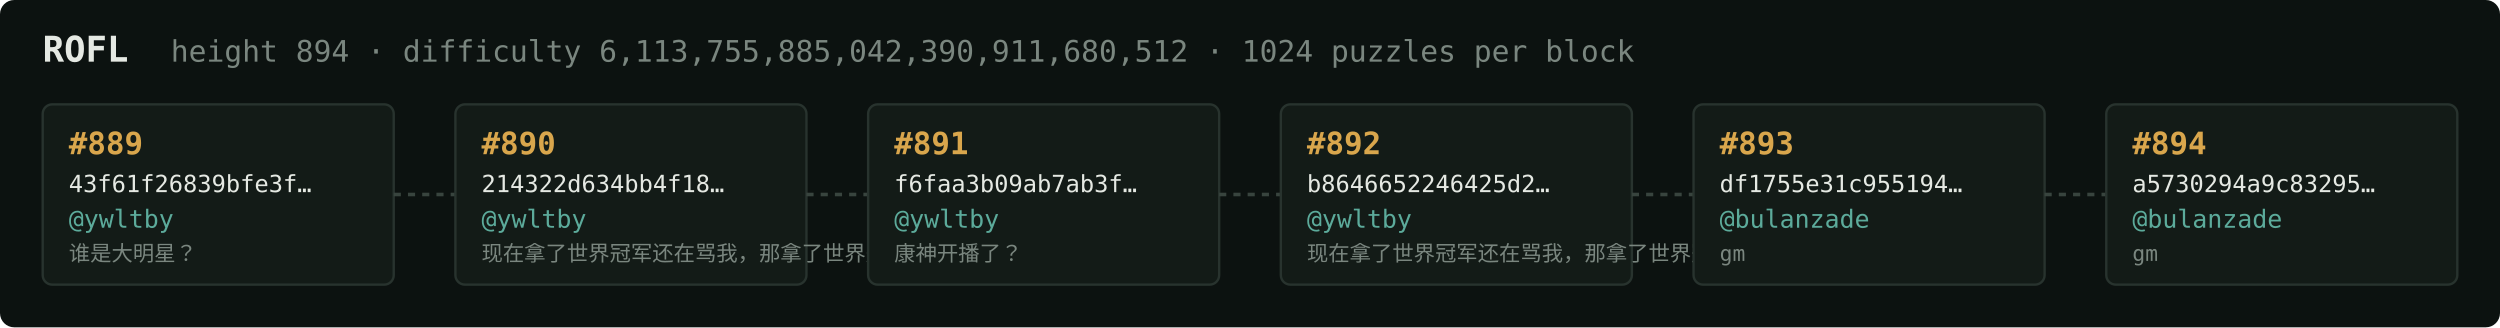
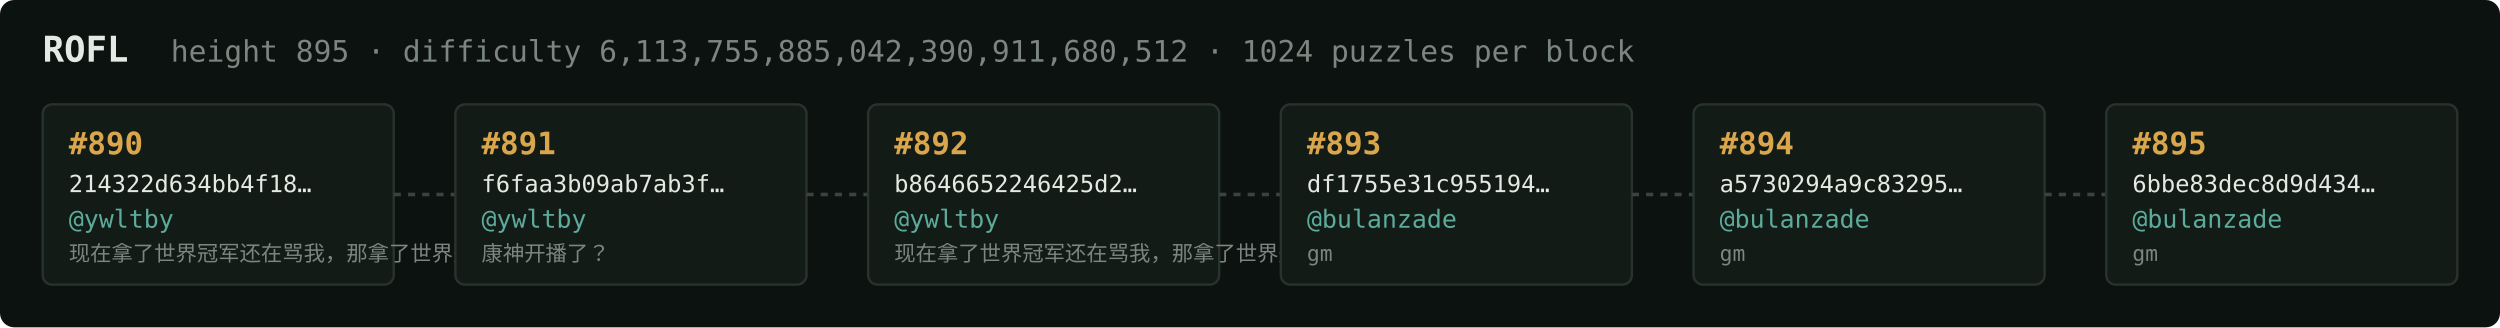
<svg xmlns="http://www.w3.org/2000/svg" width="1054" height="138" viewBox="0 0 1054 138" font-family="ui-monospace,SFMono-Regular,Menlo,monospace">
  <rect fill="#0c1210" width="1054" height="138" rx="6" />
  <text x="18" y="26" fill="#e5e9e3" font-size="15" font-weight="700">ROFL</text>
-   <text x="72" y="26" fill="#7a867f" font-size="12.5">height 894 · difficulty 6,113,755,885,042,390,911,680,512 · 1024 puzzles per block</text>
+   <text x="72" y="26" fill="#7a867f" font-size="12.5">height 895 · difficulty 6,113,755,885,042,390,911,680,512 · 1024 puzzles per block</text>
  <rect x="18" y="44" width="148" height="76" rx="4" fill="#131b17" stroke="#28332e" stroke-width="1" />
-   <text x="29" y="65" fill="#d9a64c" font-size="13" font-weight="700">#889</text>
-   <text x="29" y="81" fill="#e5e9e3" font-size="10">43f61f26839bfe3f…</text>
+   <text x="29" y="65" fill="#d9a64c" font-size="13" font-weight="700">#890</text>
+   <text x="29" y="81" fill="#e5e9e3" font-size="10">214322d634bb4f18…</text>
  <text x="29" y="96" fill="#5cab9b" font-size="10.5">@ywltby</text>
-   <text x="29" y="110" fill="#7a867f" font-size="9">谁是大明星？</text>
+   <text x="29" y="110" fill="#7a867f" font-size="9">现在拿了世界冠军还在骂我，那拿了世界冠军有…</text>
  <line x1="166" y1="82.0" x2="192" y2="82.0" stroke="#38443e" stroke-width="1.5" stroke-dasharray="3 3" />
  <rect x="192" y="44" width="148" height="76" rx="4" fill="#131b17" stroke="#28332e" stroke-width="1" />
-   <text x="203" y="65" fill="#d9a64c" font-size="13" font-weight="700">#890</text>
-   <text x="203" y="81" fill="#e5e9e3" font-size="10">214322d634bb4f18…</text>
+   <text x="203" y="65" fill="#d9a64c" font-size="13" font-weight="700">#891</text>
+   <text x="203" y="81" fill="#e5e9e3" font-size="10">f6faa3b09ab7ab3f…</text>
  <text x="203" y="96" fill="#5cab9b" font-size="10.5">@ywltby</text>
-   <text x="203" y="110" fill="#7a867f" font-size="9">现在拿了世界冠军还在骂我，那拿了世界冠军有…</text>
+   <text x="203" y="110" fill="#7a867f" font-size="9">康神开播了？</text>
  <line x1="340" y1="82.0" x2="366" y2="82.0" stroke="#38443e" stroke-width="1.5" stroke-dasharray="3 3" />
  <rect x="366" y="44" width="148" height="76" rx="4" fill="#131b17" stroke="#28332e" stroke-width="1" />
-   <text x="377" y="65" fill="#d9a64c" font-size="13" font-weight="700">#891</text>
-   <text x="377" y="81" fill="#e5e9e3" font-size="10">f6faa3b09ab7ab3f…</text>
+   <text x="377" y="65" fill="#d9a64c" font-size="13" font-weight="700">#892</text>
+   <text x="377" y="81" fill="#e5e9e3" font-size="10">b8646652246425d2…</text>
  <text x="377" y="96" fill="#5cab9b" font-size="10.5">@ywltby</text>
-   <text x="377" y="110" fill="#7a867f" font-size="9">康神开播了？</text>
+   <text x="377" y="110" fill="#7a867f" font-size="9">现在拿了世界冠军还在骂我，那拿了世界冠军有…</text>
  <line x1="514" y1="82.0" x2="540" y2="82.0" stroke="#38443e" stroke-width="1.5" stroke-dasharray="3 3" />
  <rect x="540" y="44" width="148" height="76" rx="4" fill="#131b17" stroke="#28332e" stroke-width="1" />
-   <text x="551" y="65" fill="#d9a64c" font-size="13" font-weight="700">#892</text>
-   <text x="551" y="81" fill="#e5e9e3" font-size="10">b8646652246425d2…</text>
-   <text x="551" y="96" fill="#5cab9b" font-size="10.5">@ywltby</text>
-   <text x="551" y="110" fill="#7a867f" font-size="9">现在拿了世界冠军还在骂我，那拿了世界冠军有…</text>
+   <text x="551" y="65" fill="#d9a64c" font-size="13" font-weight="700">#893</text>
+   <text x="551" y="81" fill="#e5e9e3" font-size="10">df1755e31c955194…</text>
+   <text x="551" y="96" fill="#5cab9b" font-size="10.5">@bulanzade</text>
+   <text x="551" y="110" fill="#7a867f" font-size="9">gm</text>
  <line x1="688" y1="82.0" x2="714" y2="82.0" stroke="#38443e" stroke-width="1.5" stroke-dasharray="3 3" />
  <rect x="714" y="44" width="148" height="76" rx="4" fill="#131b17" stroke="#28332e" stroke-width="1" />
-   <text x="725" y="65" fill="#d9a64c" font-size="13" font-weight="700">#893</text>
-   <text x="725" y="81" fill="#e5e9e3" font-size="10">df1755e31c955194…</text>
+   <text x="725" y="65" fill="#d9a64c" font-size="13" font-weight="700">#894</text>
+   <text x="725" y="81" fill="#e5e9e3" font-size="10">a5730294a9c83295…</text>
  <text x="725" y="96" fill="#5cab9b" font-size="10.5">@bulanzade</text>
  <text x="725" y="110" fill="#7a867f" font-size="9">gm</text>
  <line x1="862" y1="82.0" x2="888" y2="82.0" stroke="#38443e" stroke-width="1.5" stroke-dasharray="3 3" />
  <rect x="888" y="44" width="148" height="76" rx="4" fill="#131b17" stroke="#28332e" stroke-width="1" />
-   <text x="899" y="65" fill="#d9a64c" font-size="13" font-weight="700">#894</text>
-   <text x="899" y="81" fill="#e5e9e3" font-size="10">a5730294a9c83295…</text>
+   <text x="899" y="65" fill="#d9a64c" font-size="13" font-weight="700">#895</text>
+   <text x="899" y="81" fill="#e5e9e3" font-size="10">6bbe83dec8d9d434…</text>
  <text x="899" y="96" fill="#5cab9b" font-size="10.5">@bulanzade</text>
  <text x="899" y="110" fill="#7a867f" font-size="9">gm</text>
</svg>
